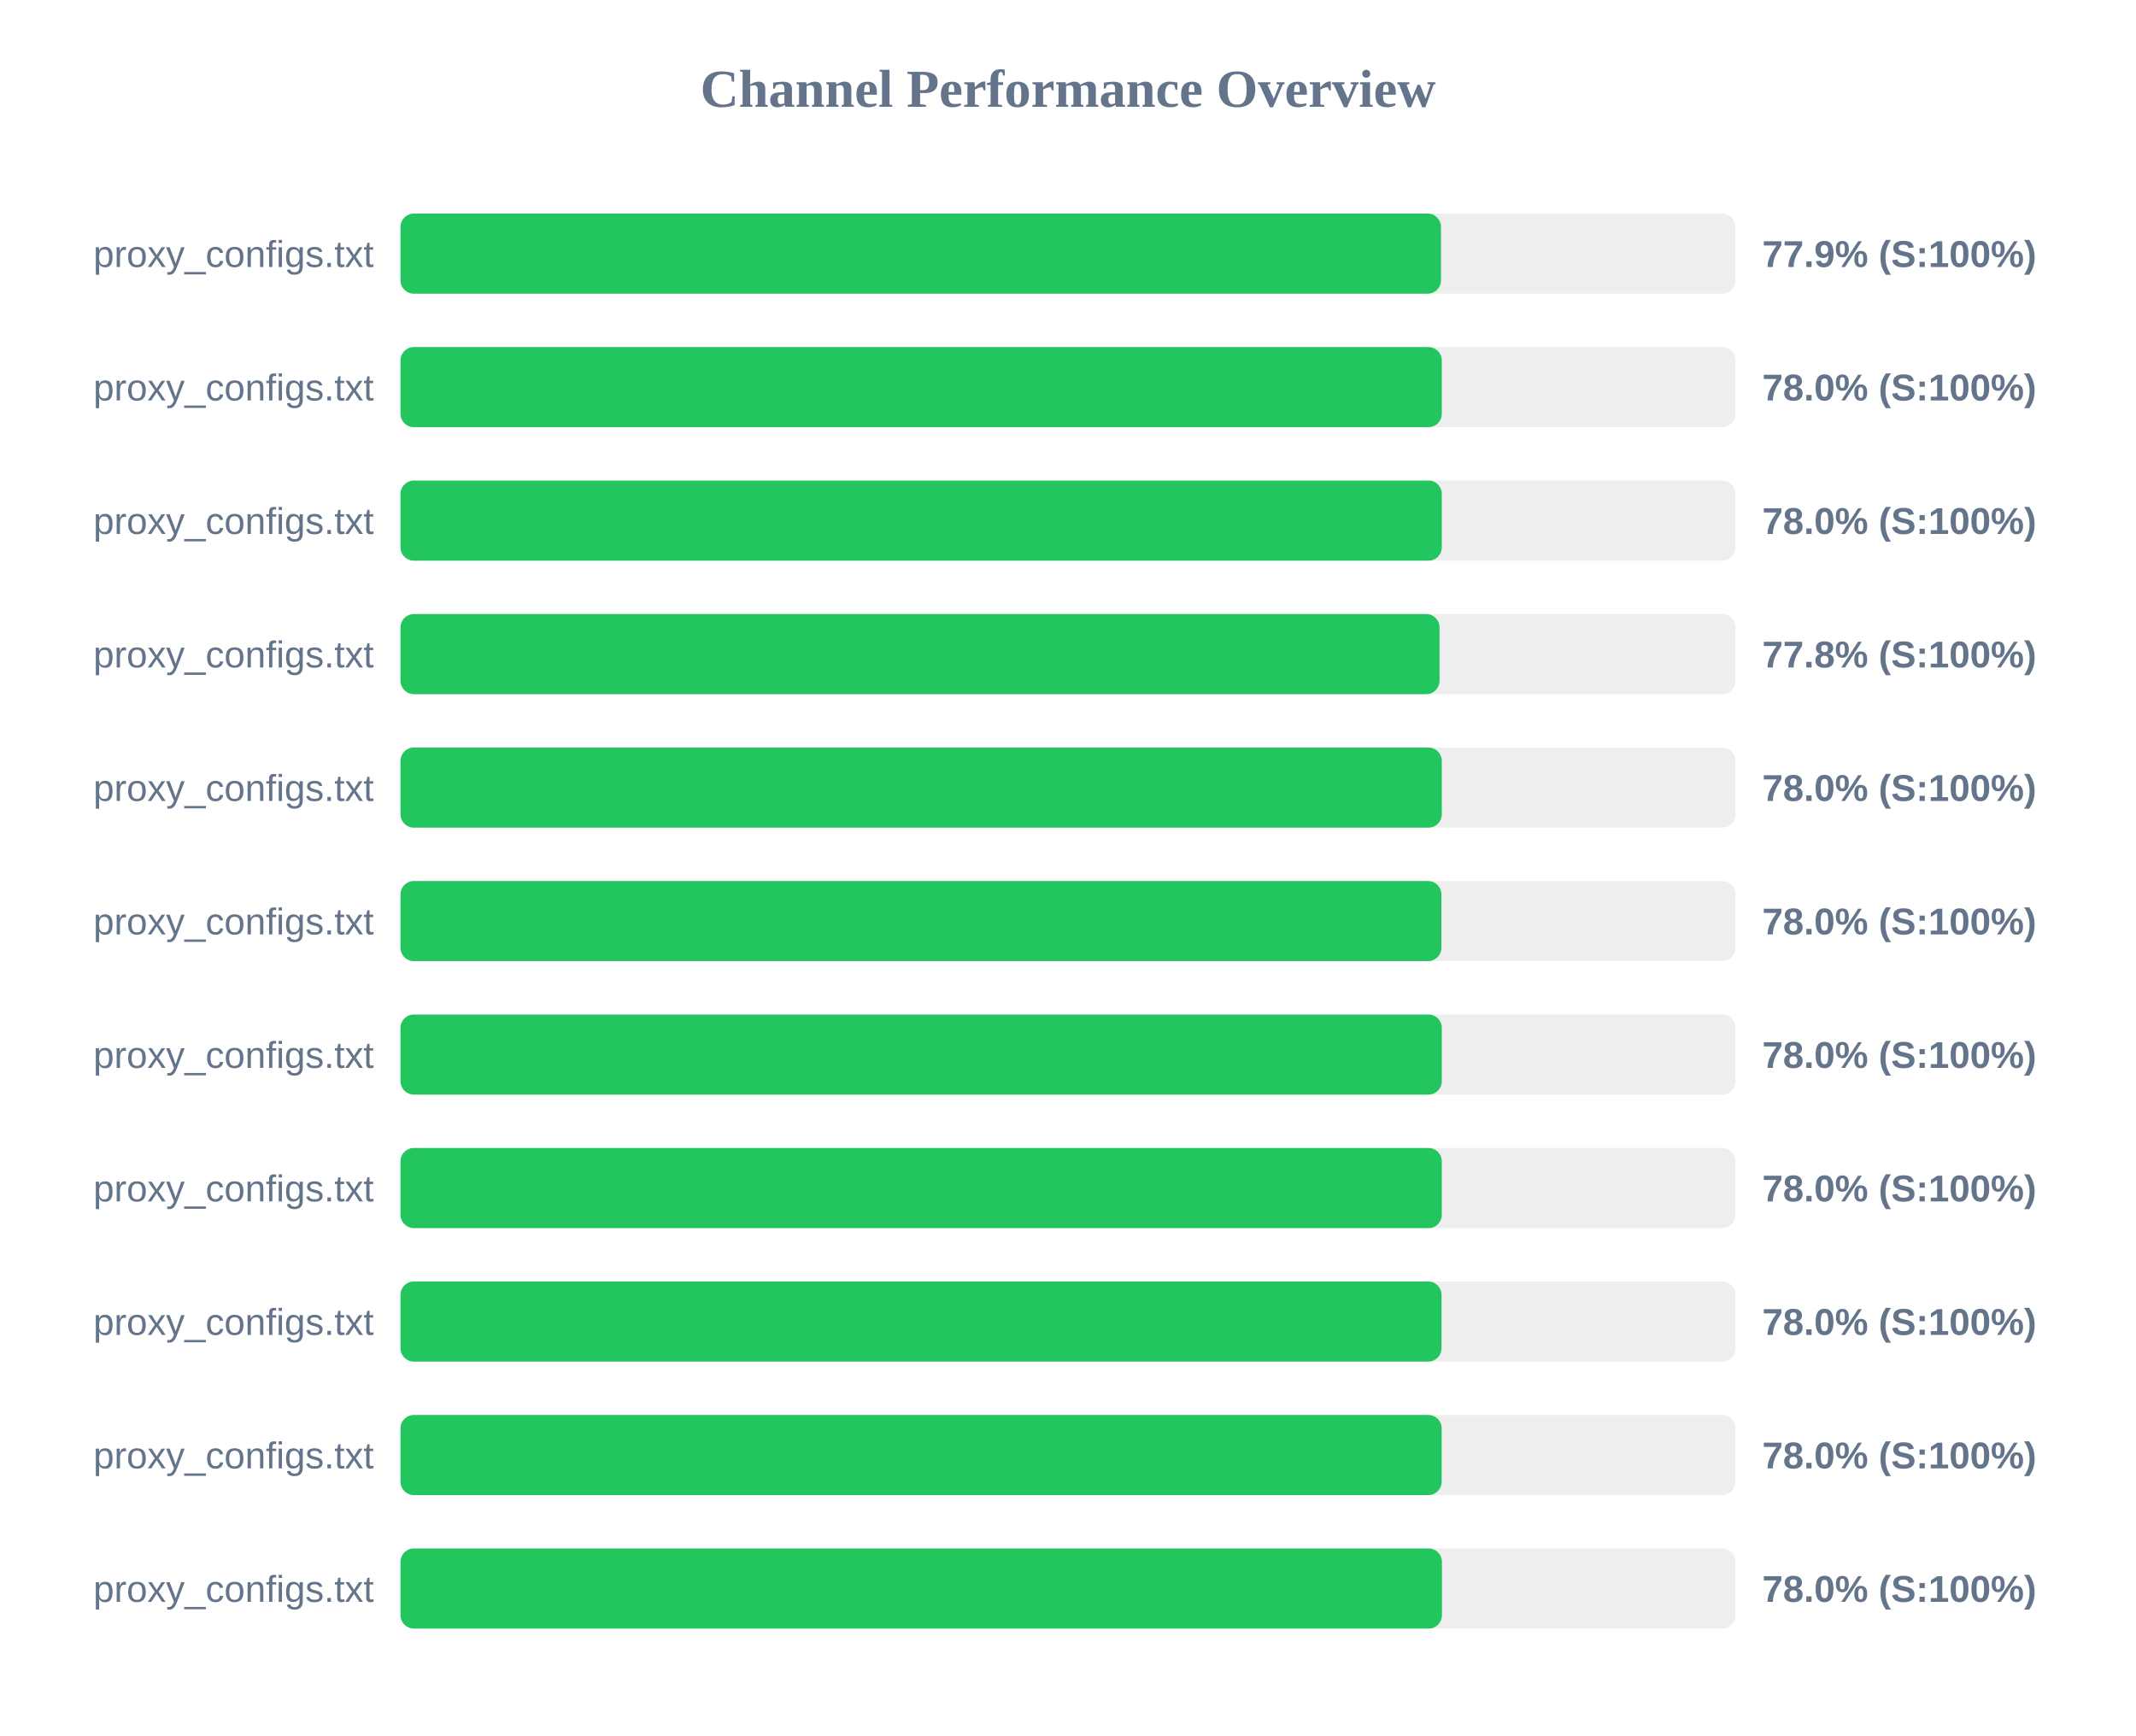
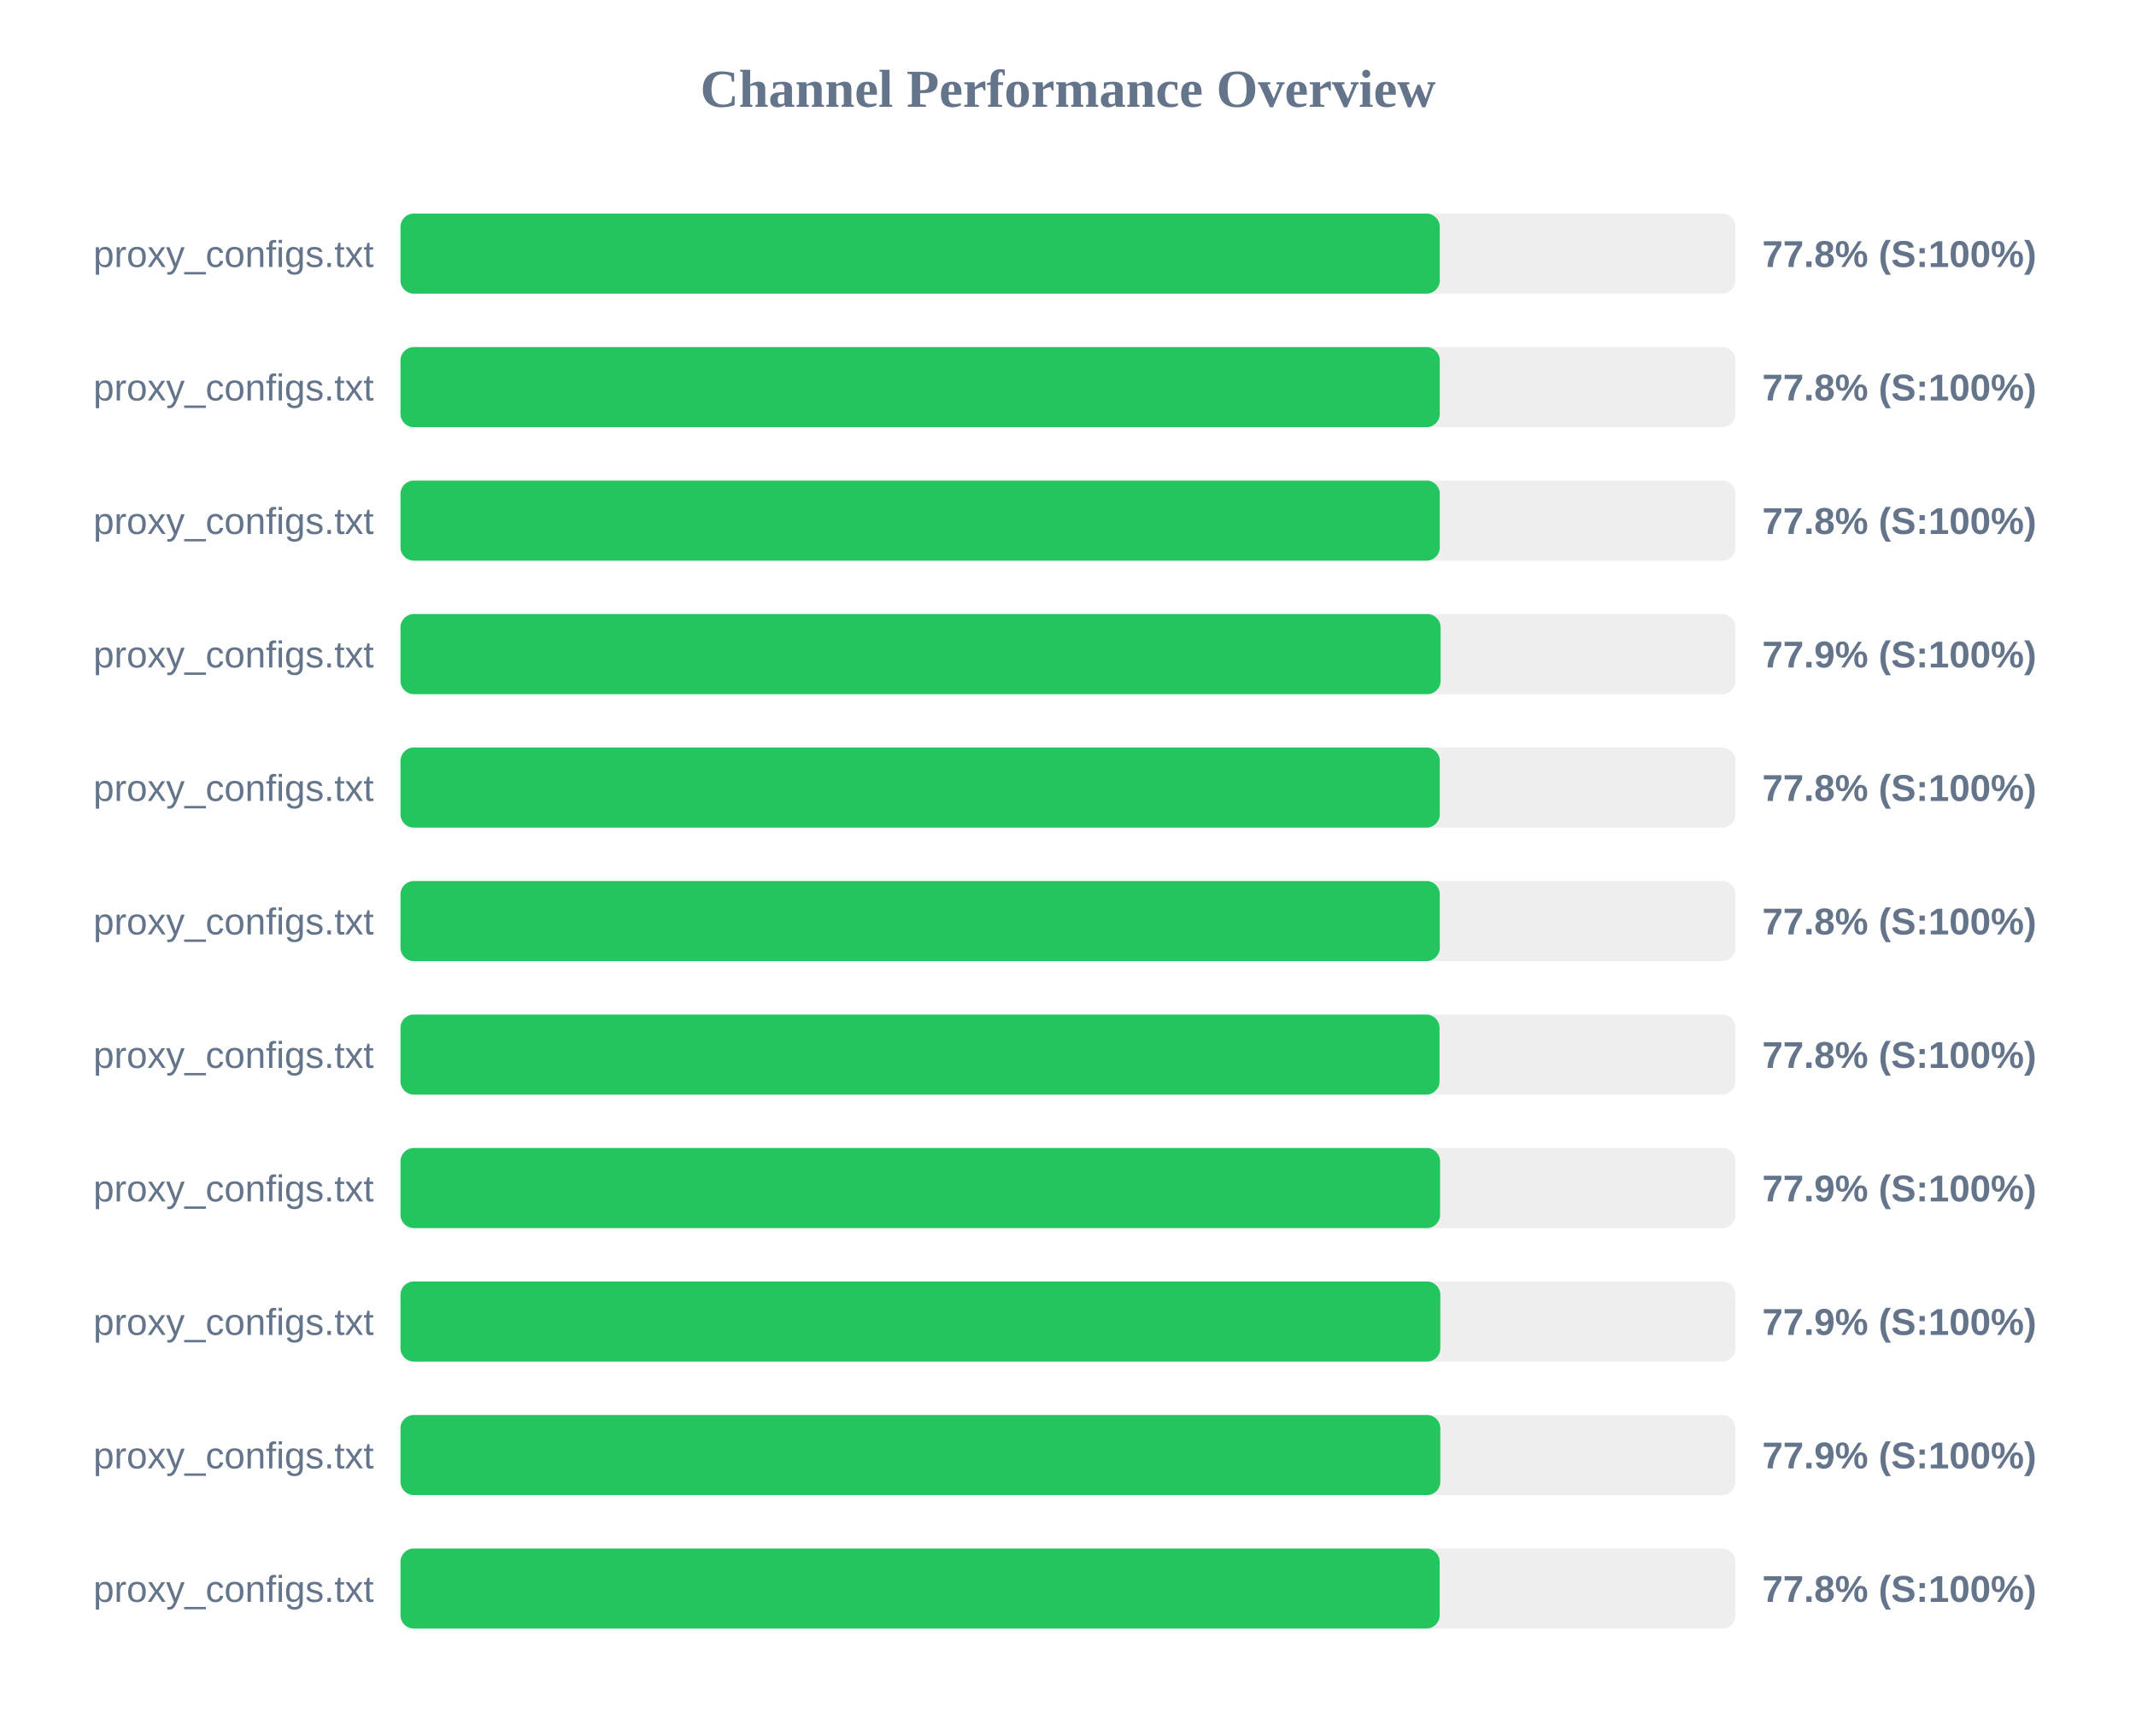
<svg xmlns="http://www.w3.org/2000/svg" width="800" height="650" version="1.1">
  <style>
        .row { font: 14px Arial; fill: #64748b; }
        .score { font: bold 14px Arial; fill: #64748b; }
    </style>
  <text x="400" y="40" text-anchor="middle" font-size="20px" font-weight="bold" fill="#64748b">Channel Performance Overview</text>
  <rect x="150" y="80" width="500" height="30" fill="#eee" rx="5" />
-   <rect x="150" y="80" width="389.7" height="30" fill="#22c55e" rx="5" />
+   <rect x="150" y="80" width="389.25" height="30" fill="#22c55e" rx="5" />
  <text x="140" y="100" text-anchor="end" class="row">proxy_configs.txt</text>
-   <text x="660" y="100" text-anchor="start" class="score">77.9% (S:100%)</text>
+   <text x="660" y="100" text-anchor="start" class="score">77.8% (S:100%)</text>
  <rect x="150" y="130" width="500" height="30" fill="#eee" rx="5" />
-   <rect x="150" y="130" width="390.0" height="30" fill="#22c55e" rx="5" />
+   <rect x="150" y="130" width="389.25" height="30" fill="#22c55e" rx="5" />
  <text x="140" y="150" text-anchor="end" class="row">proxy_configs.txt</text>
-   <text x="660" y="150" text-anchor="start" class="score">78.0% (S:100%)</text>
+   <text x="660" y="150" text-anchor="start" class="score">77.8% (S:100%)</text>
  <rect x="150" y="180" width="500" height="30" fill="#eee" rx="5" />
-   <rect x="150" y="180" width="390.0" height="30" fill="#22c55e" rx="5" />
+   <rect x="150" y="180" width="389.25" height="30" fill="#22c55e" rx="5" />
  <text x="140" y="200" text-anchor="end" class="row">proxy_configs.txt</text>
-   <text x="660" y="200" text-anchor="start" class="score">78.0% (S:100%)</text>
+   <text x="660" y="200" text-anchor="start" class="score">77.8% (S:100%)</text>
  <rect x="150" y="230" width="500" height="30" fill="#eee" rx="5" />
-   <rect x="150" y="230" width="389.15" height="30" fill="#22c55e" rx="5" />
+   <rect x="150" y="230" width="389.55" height="30" fill="#22c55e" rx="5" />
  <text x="140" y="250" text-anchor="end" class="row">proxy_configs.txt</text>
-   <text x="660" y="250" text-anchor="start" class="score">77.8% (S:100%)</text>
+   <text x="660" y="250" text-anchor="start" class="score">77.9% (S:100%)</text>
  <rect x="150" y="280" width="500" height="30" fill="#eee" rx="5" />
-   <rect x="150" y="280" width="390.0" height="30" fill="#22c55e" rx="5" />
+   <rect x="150" y="280" width="389.25" height="30" fill="#22c55e" rx="5" />
  <text x="140" y="300" text-anchor="end" class="row">proxy_configs.txt</text>
-   <text x="660" y="300" text-anchor="start" class="score">78.0% (S:100%)</text>
+   <text x="660" y="300" text-anchor="start" class="score">77.8% (S:100%)</text>
  <rect x="150" y="330" width="500" height="30" fill="#eee" rx="5" />
-   <rect x="150" y="330" width="389.85" height="30" fill="#22c55e" rx="5" />
+   <rect x="150" y="330" width="389.25" height="30" fill="#22c55e" rx="5" />
  <text x="140" y="350" text-anchor="end" class="row">proxy_configs.txt</text>
-   <text x="660" y="350" text-anchor="start" class="score">78.0% (S:100%)</text>
+   <text x="660" y="350" text-anchor="start" class="score">77.8% (S:100%)</text>
  <rect x="150" y="380" width="500" height="30" fill="#eee" rx="5" />
-   <rect x="150" y="380" width="390.0" height="30" fill="#22c55e" rx="5" />
+   <rect x="150" y="380" width="389.15" height="30" fill="#22c55e" rx="5" />
  <text x="140" y="400" text-anchor="end" class="row">proxy_configs.txt</text>
-   <text x="660" y="400" text-anchor="start" class="score">78.0% (S:100%)</text>
+   <text x="660" y="400" text-anchor="start" class="score">77.8% (S:100%)</text>
  <rect x="150" y="430" width="500" height="30" fill="#eee" rx="5" />
-   <rect x="150" y="430" width="390.0" height="30" fill="#22c55e" rx="5" />
+   <rect x="150" y="430" width="389.35" height="30" fill="#22c55e" rx="5" />
  <text x="140" y="450" text-anchor="end" class="row">proxy_configs.txt</text>
-   <text x="660" y="450" text-anchor="start" class="score">78.0% (S:100%)</text>
+   <text x="660" y="450" text-anchor="start" class="score">77.9% (S:100%)</text>
  <rect x="150" y="480" width="500" height="30" fill="#eee" rx="5" />
-   <rect x="150" y="480" width="389.9" height="30" fill="#22c55e" rx="5" />
+   <rect x="150" y="480" width="389.45" height="30" fill="#22c55e" rx="5" />
  <text x="140" y="500" text-anchor="end" class="row">proxy_configs.txt</text>
-   <text x="660" y="500" text-anchor="start" class="score">78.0% (S:100%)</text>
+   <text x="660" y="500" text-anchor="start" class="score">77.9% (S:100%)</text>
  <rect x="150" y="530" width="500" height="30" fill="#eee" rx="5" />
-   <rect x="150" y="530" width="389.95" height="30" fill="#22c55e" rx="5" />
+   <rect x="150" y="530" width="389.45" height="30" fill="#22c55e" rx="5" />
  <text x="140" y="550" text-anchor="end" class="row">proxy_configs.txt</text>
-   <text x="660" y="550" text-anchor="start" class="score">78.0% (S:100%)</text>
+   <text x="660" y="550" text-anchor="start" class="score">77.9% (S:100%)</text>
  <rect x="150" y="580" width="500" height="30" fill="#eee" rx="5" />
-   <rect x="150" y="580" width="390.05" height="30" fill="#22c55e" rx="5" />
+   <rect x="150" y="580" width="389.2" height="30" fill="#22c55e" rx="5" />
  <text x="140" y="600" text-anchor="end" class="row">proxy_configs.txt</text>
-   <text x="660" y="600" text-anchor="start" class="score">78.0% (S:100%)</text>
+   <text x="660" y="600" text-anchor="start" class="score">77.8% (S:100%)</text>
</svg>
